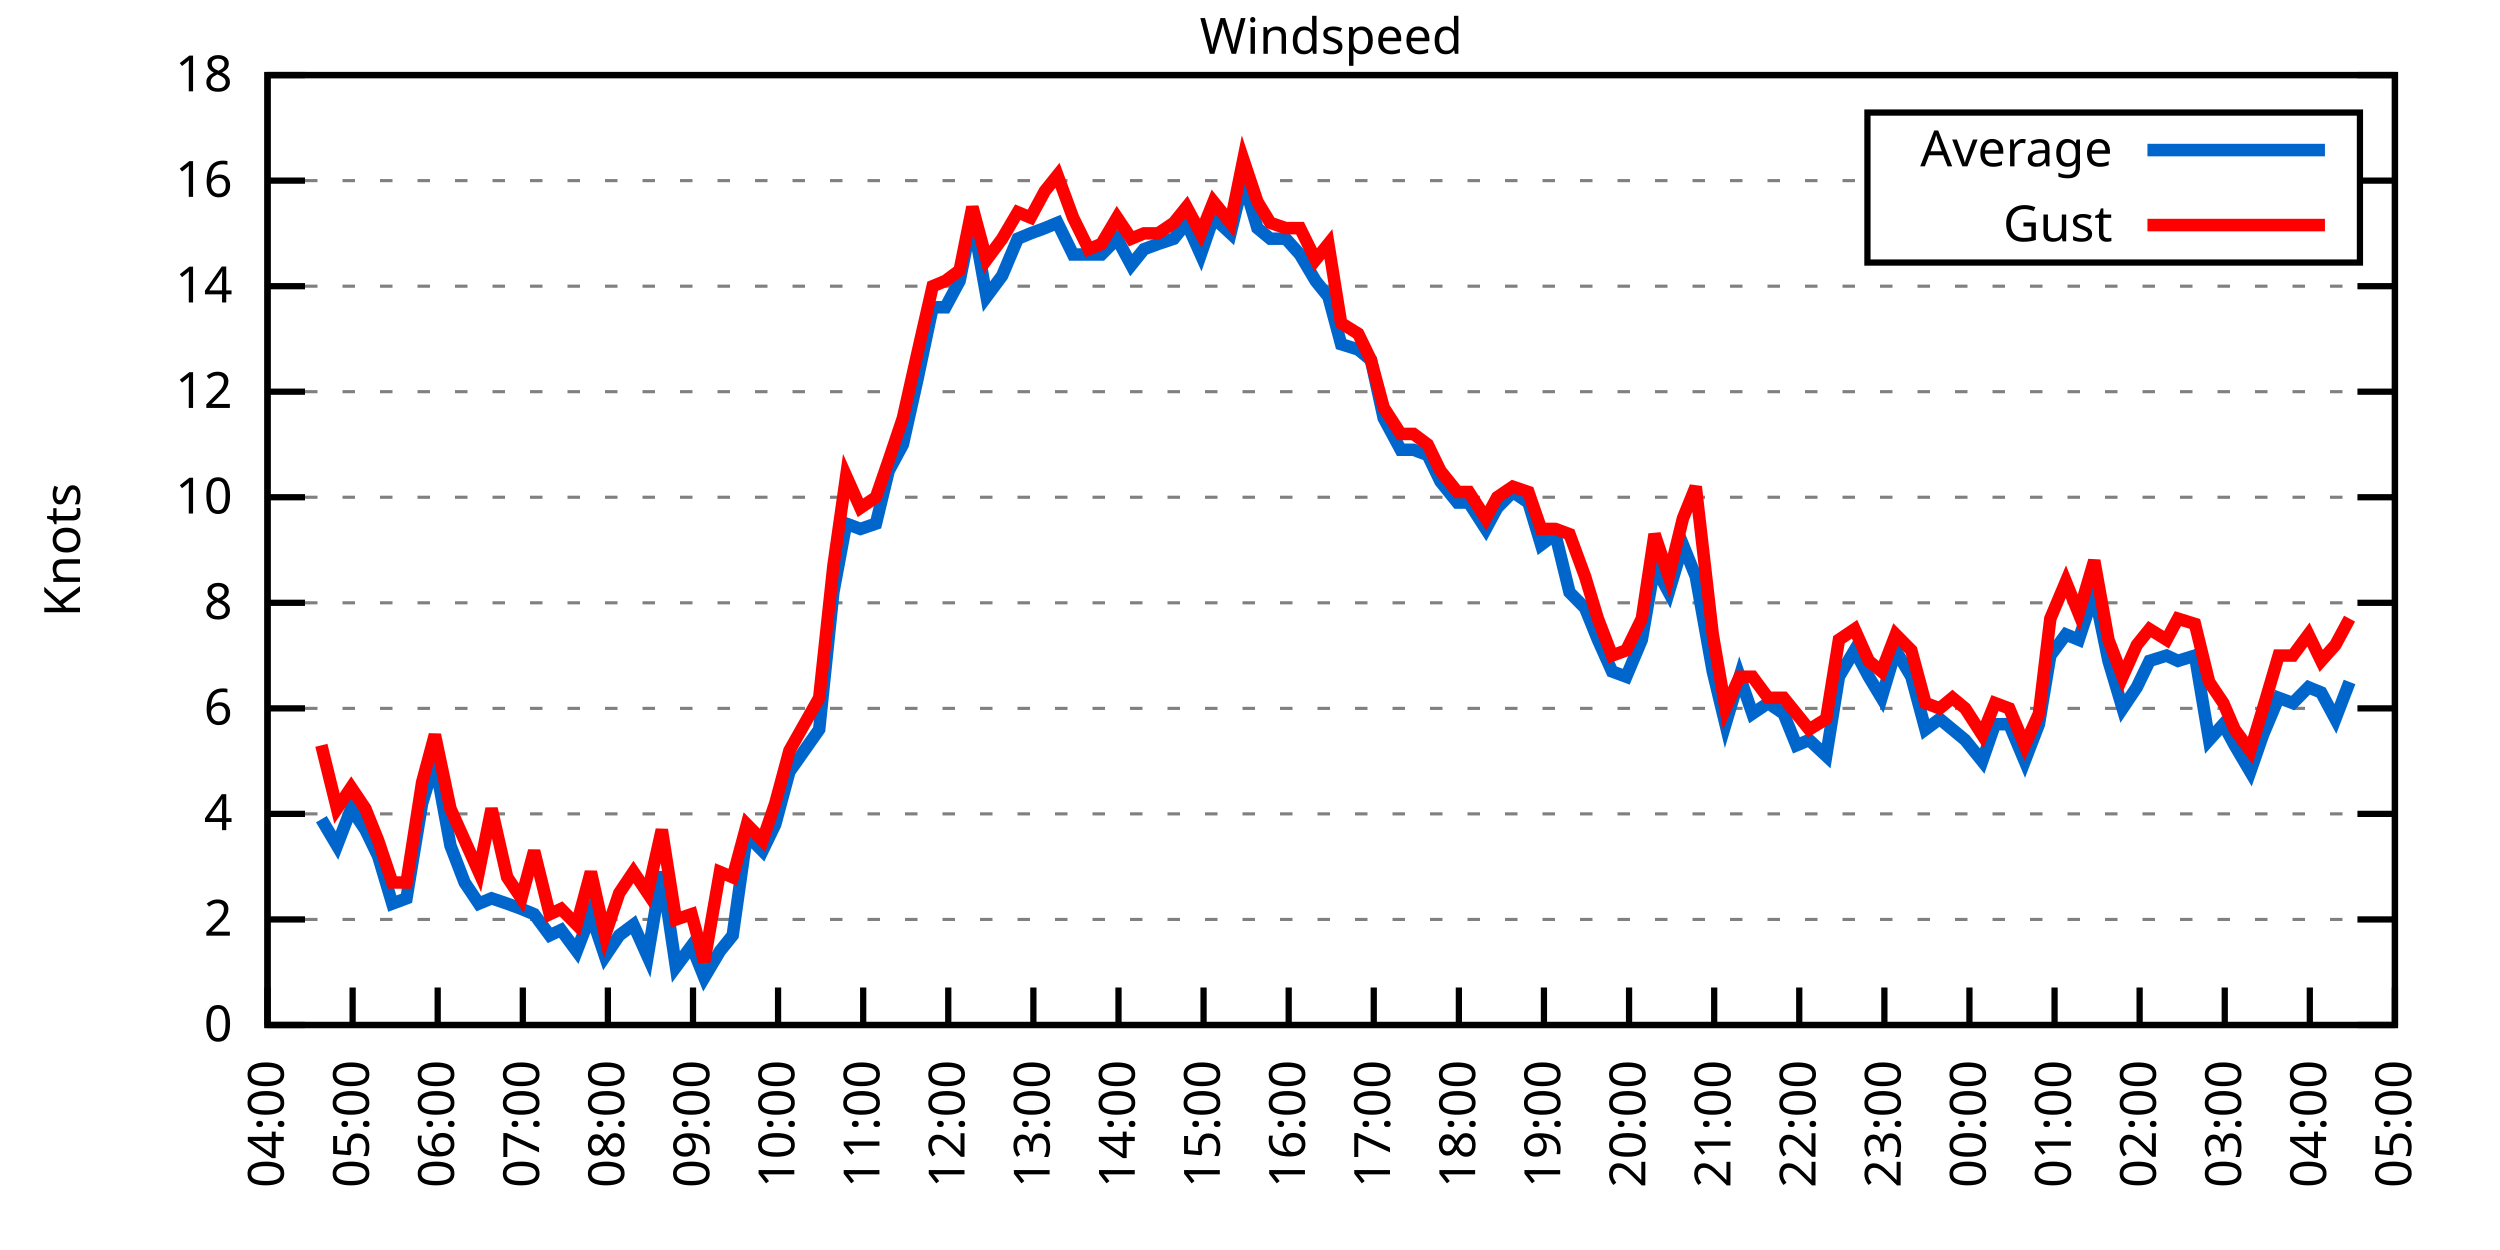
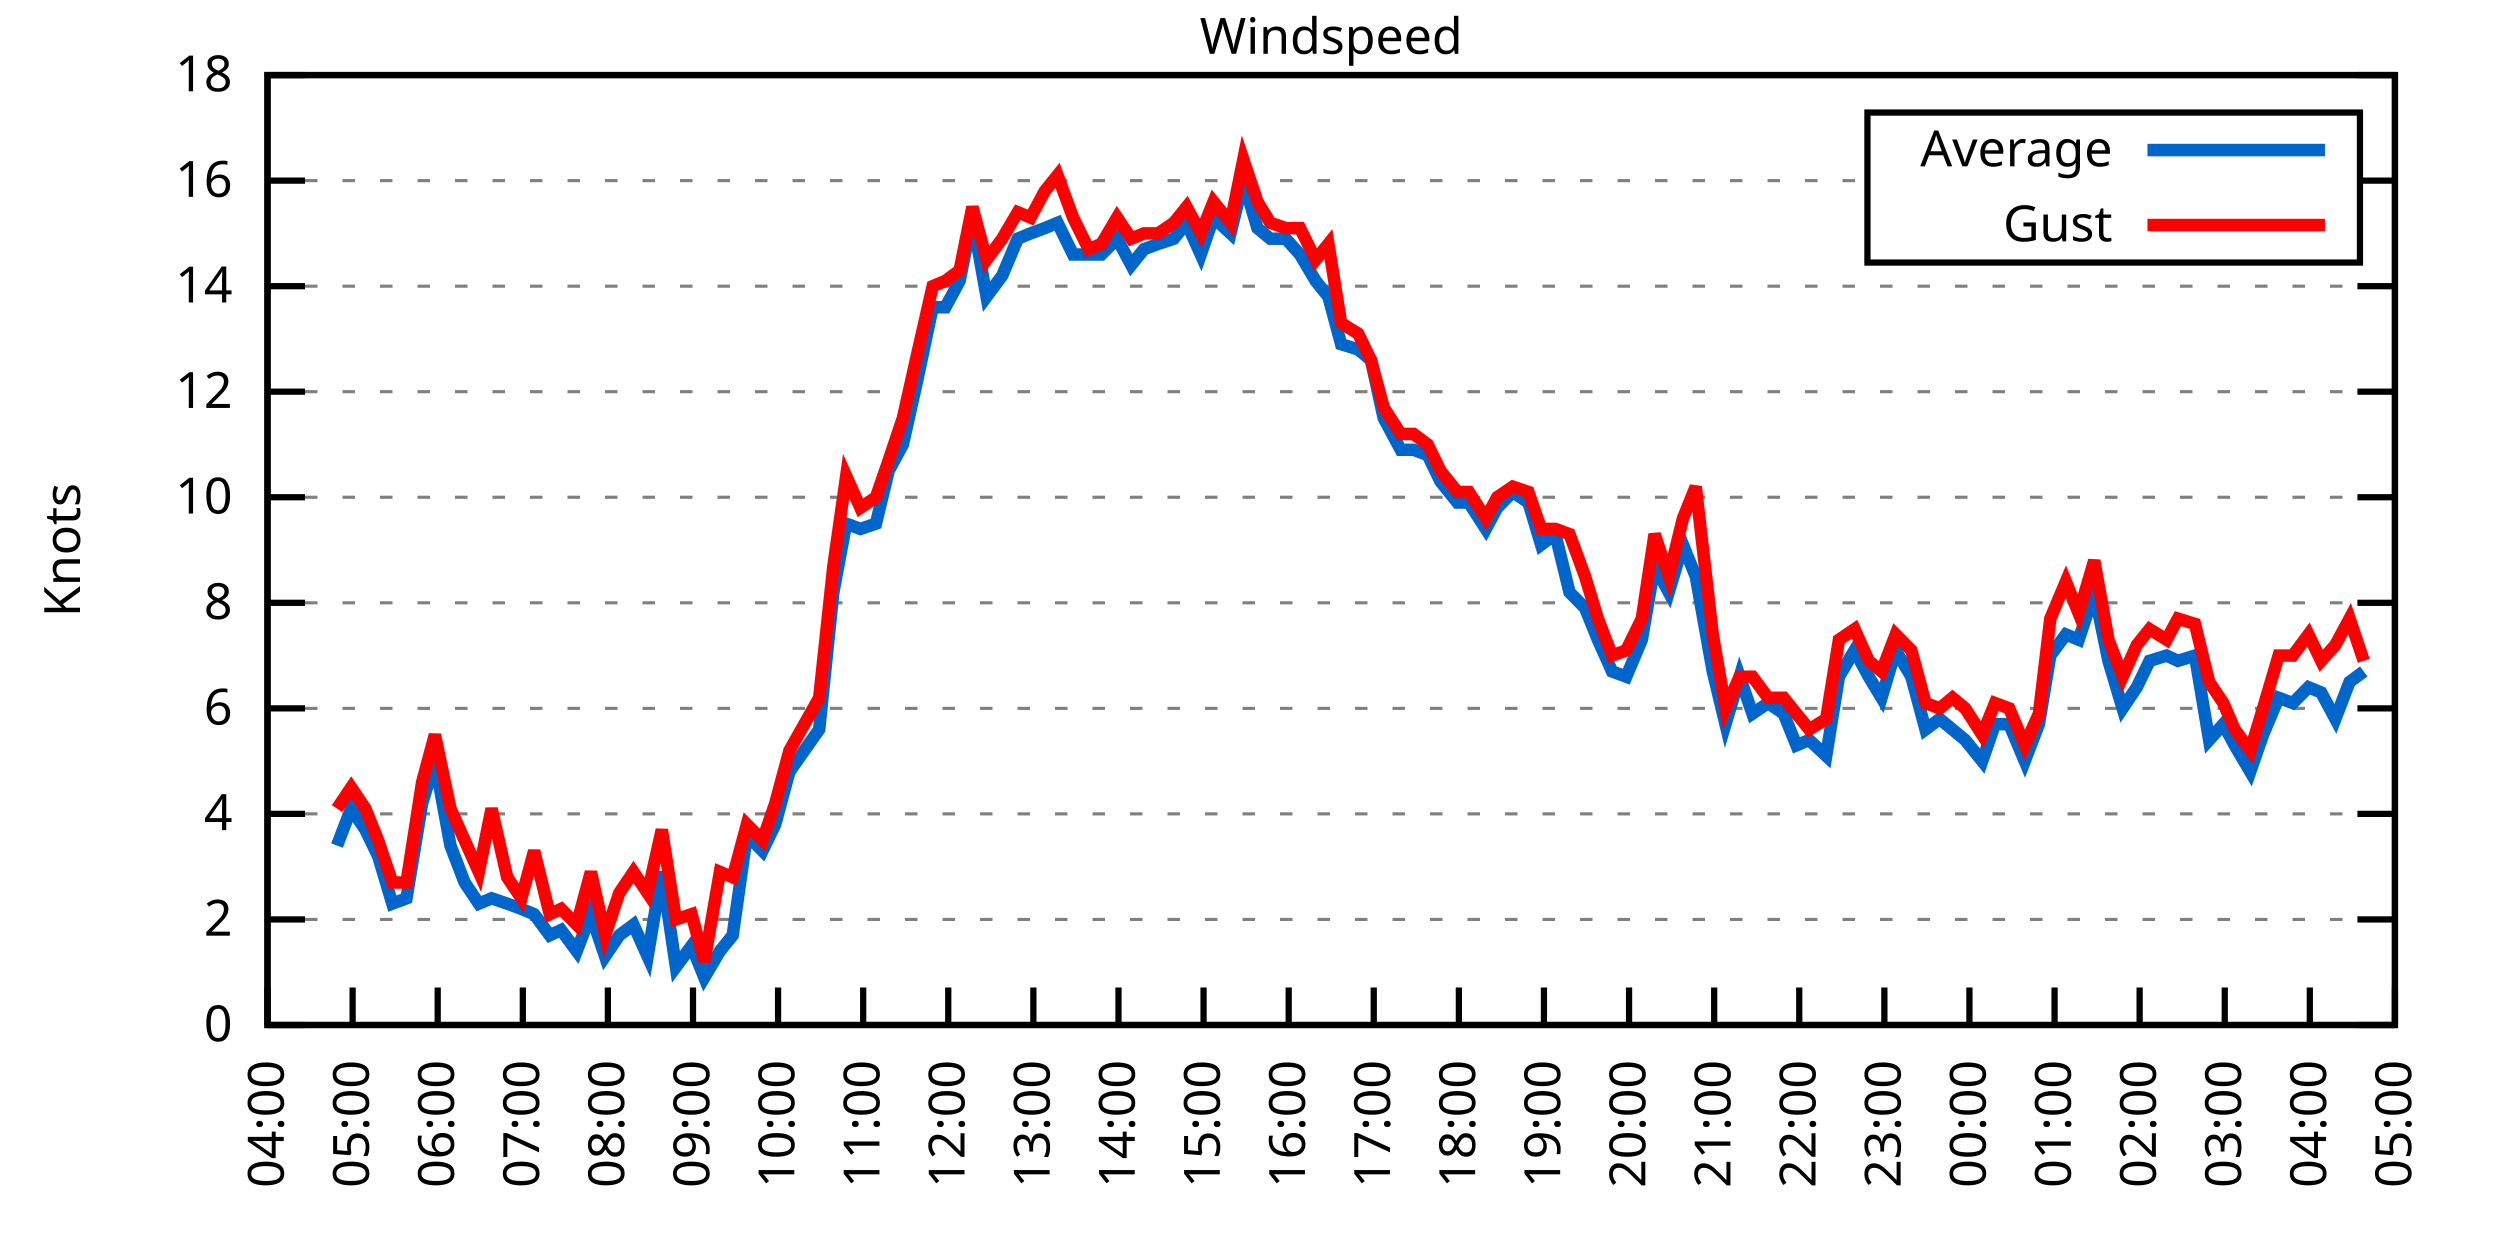
<svg xmlns="http://www.w3.org/2000/svg" xmlns:xlink="http://www.w3.org/1999/xlink" width="400" height="200" viewBox="0 0 400 200">
  <g id="gnuplot_canvas">
    <rect x="0" y="0" width="400" height="200" fill="none" />
    <defs>
      <circle id="gpDot" r="0.5" stroke-width="0.5" stroke="currentColor" />
      <path id="gpPt0" stroke-width="0.333" stroke="currentColor" d="M-1,0 h2 M0,-1 v2" />
      <path id="gpPt1" stroke-width="0.333" stroke="currentColor" d="M-1,-1 L1,1 M1,-1 L-1,1" />
      <path id="gpPt2" stroke-width="0.333" stroke="currentColor" d="M-1,0 L1,0 M0,-1 L0,1 M-1,-1 L1,1 M-1,1 L1,-1" />
      <rect id="gpPt3" stroke-width="0.333" stroke="currentColor" x="-1" y="-1" width="2" height="2" />
      <rect id="gpPt4" stroke-width="0.333" stroke="currentColor" fill="currentColor" x="-1" y="-1" width="2" height="2" />
      <circle id="gpPt5" stroke-width="0.333" stroke="currentColor" cx="0" cy="0" r="1" />
      <use xlink:href="#gpPt5" id="gpPt6" fill="currentColor" stroke="none" />
      <path id="gpPt7" stroke-width="0.333" stroke="currentColor" d="M0,-1.33 L-1.33,0.67 L1.33,0.67 z" />
      <use xlink:href="#gpPt7" id="gpPt8" fill="currentColor" stroke="none" />
      <use xlink:href="#gpPt7" id="gpPt9" stroke="currentColor" transform="rotate(180)" />
      <use xlink:href="#gpPt9" id="gpPt10" fill="currentColor" stroke="none" />
      <use xlink:href="#gpPt3" id="gpPt11" stroke="currentColor" transform="rotate(45)" />
      <use xlink:href="#gpPt11" id="gpPt12" fill="currentColor" stroke="none" />
      <path id="gpPt13" stroke-width="0.333" stroke="currentColor" d="M0,1.330 L1.265,0.411 L0.782,-1.067 L-0.782,-1.076 L-1.265,0.411 z" />
      <use xlink:href="#gpPt13" id="gpPt14" fill="currentColor" stroke="none" />
      <filter id="textbox" filterUnits="objectBoundingBox" x="0" y="0" height="1" width="1">
        <feFlood flood-color="white" flood-opacity="1" result="bgnd" />
        <feComposite in="SourceGraphic" in2="bgnd" operator="atop" />
      </filter>
      <filter id="greybox" filterUnits="objectBoundingBox" x="0" y="0" height="1" width="1">
        <feFlood flood-color="lightgrey" flood-opacity="1" result="grey" />
        <feComposite in="SourceGraphic" in2="grey" operator="atop" />
      </filter>
    </defs>
    <g fill="none" color="white" stroke="currentColor" stroke-width="1.00" stroke-linecap="butt" stroke-linejoin="miter">
</g>
    <g fill="none" color="black" stroke="currentColor" stroke-width="1.00" stroke-linecap="butt" stroke-linejoin="miter">
      <g stroke="none" shape-rendering="crispEdges">
        <polygon fill="rgb(255, 255, 255)" points="42.80,164.00 383.18,164.00 383.18,12.02 42.80,12.02 " />
      </g>
    </g>
    <g fill="none" color="black" stroke="currentColor" stroke-width="1.00" stroke-linecap="butt" stroke-linejoin="miter">
</g>
    <g fill="none" color="black" stroke="black" stroke-width="0.50" stroke-linecap="butt" stroke-linejoin="miter">
</g>
    <g fill="none" color="gray" stroke="currentColor" stroke-width="0.50" stroke-linecap="butt" stroke-linejoin="miter">
      <path stroke="gray" stroke-dasharray="2,4" class="gridline" d="M42.80,164.00 L383.19,164.00  " />
    </g>
    <g fill="none" color="gray" stroke="gray" stroke-width="1.00" stroke-linecap="butt" stroke-linejoin="miter">
</g>
    <g fill="none" color="black" stroke="currentColor" stroke-width="1.00" stroke-linecap="butt" stroke-linejoin="miter">
      <path stroke="black" d="M42.80,164.00 L48.80,164.00 M383.19,164.00 L377.19,164.00  " />
      <g transform="translate(37.20,166.60)" stroke="none" fill="black" font-family="Sans" font-size="8.00" text-anchor="end">
        <text>
          <tspan font-family="Sans"> 0</tspan>
        </text>
      </g>
    </g>
    <g fill="none" color="black" stroke="currentColor" stroke-width="1.00" stroke-linecap="butt" stroke-linejoin="miter">
</g>
    <g fill="none" color="black" stroke="black" stroke-width="0.50" stroke-linecap="butt" stroke-linejoin="miter">
</g>
    <g fill="none" color="gray" stroke="currentColor" stroke-width="0.50" stroke-linecap="butt" stroke-linejoin="miter">
      <path stroke="gray" stroke-dasharray="2,4" class="gridline" d="M42.80,147.11 L383.19,147.11  " />
    </g>
    <g fill="none" color="gray" stroke="gray" stroke-width="1.00" stroke-linecap="butt" stroke-linejoin="miter">
</g>
    <g fill="none" color="black" stroke="currentColor" stroke-width="1.00" stroke-linecap="butt" stroke-linejoin="miter">
      <path stroke="black" d="M42.80,147.11 L48.80,147.11 M383.19,147.11 L377.19,147.11  " />
      <g transform="translate(37.20,149.71)" stroke="none" fill="black" font-family="Sans" font-size="8.00" text-anchor="end">
        <text>
          <tspan font-family="Sans"> 2</tspan>
        </text>
      </g>
    </g>
    <g fill="none" color="black" stroke="currentColor" stroke-width="1.00" stroke-linecap="butt" stroke-linejoin="miter">
</g>
    <g fill="none" color="black" stroke="black" stroke-width="0.50" stroke-linecap="butt" stroke-linejoin="miter">
</g>
    <g fill="none" color="gray" stroke="currentColor" stroke-width="0.50" stroke-linecap="butt" stroke-linejoin="miter">
      <path stroke="gray" stroke-dasharray="2,4" class="gridline" d="M42.80,130.22 L383.19,130.22  " />
    </g>
    <g fill="none" color="gray" stroke="gray" stroke-width="1.00" stroke-linecap="butt" stroke-linejoin="miter">
</g>
    <g fill="none" color="black" stroke="currentColor" stroke-width="1.00" stroke-linecap="butt" stroke-linejoin="miter">
      <path stroke="black" d="M42.80,130.22 L48.80,130.22 M383.19,130.22 L377.19,130.22  " />
      <g transform="translate(37.20,132.82)" stroke="none" fill="black" font-family="Sans" font-size="8.00" text-anchor="end">
        <text>
          <tspan font-family="Sans"> 4</tspan>
        </text>
      </g>
    </g>
    <g fill="none" color="black" stroke="currentColor" stroke-width="1.00" stroke-linecap="butt" stroke-linejoin="miter">
</g>
    <g fill="none" color="black" stroke="black" stroke-width="0.50" stroke-linecap="butt" stroke-linejoin="miter">
</g>
    <g fill="none" color="gray" stroke="currentColor" stroke-width="0.50" stroke-linecap="butt" stroke-linejoin="miter">
      <path stroke="gray" stroke-dasharray="2,4" class="gridline" d="M42.80,113.34 L383.19,113.34  " />
    </g>
    <g fill="none" color="gray" stroke="gray" stroke-width="1.00" stroke-linecap="butt" stroke-linejoin="miter">
</g>
    <g fill="none" color="black" stroke="currentColor" stroke-width="1.00" stroke-linecap="butt" stroke-linejoin="miter">
      <path stroke="black" d="M42.80,113.34 L48.80,113.34 M383.19,113.34 L377.19,113.34  " />
      <g transform="translate(37.20,115.94)" stroke="none" fill="black" font-family="Sans" font-size="8.00" text-anchor="end">
        <text>
          <tspan font-family="Sans"> 6</tspan>
        </text>
      </g>
    </g>
    <g fill="none" color="black" stroke="currentColor" stroke-width="1.00" stroke-linecap="butt" stroke-linejoin="miter">
</g>
    <g fill="none" color="black" stroke="black" stroke-width="0.50" stroke-linecap="butt" stroke-linejoin="miter">
</g>
    <g fill="none" color="gray" stroke="currentColor" stroke-width="0.50" stroke-linecap="butt" stroke-linejoin="miter">
      <path stroke="gray" stroke-dasharray="2,4" class="gridline" d="M42.80,96.45 L383.19,96.45  " />
    </g>
    <g fill="none" color="gray" stroke="gray" stroke-width="1.00" stroke-linecap="butt" stroke-linejoin="miter">
</g>
    <g fill="none" color="black" stroke="currentColor" stroke-width="1.00" stroke-linecap="butt" stroke-linejoin="miter">
      <path stroke="black" d="M42.80,96.45 L48.80,96.45 M383.19,96.45 L377.19,96.45  " />
      <g transform="translate(37.20,99.05)" stroke="none" fill="black" font-family="Sans" font-size="8.00" text-anchor="end">
        <text>
          <tspan font-family="Sans"> 8</tspan>
        </text>
      </g>
    </g>
    <g fill="none" color="black" stroke="currentColor" stroke-width="1.00" stroke-linecap="butt" stroke-linejoin="miter">
</g>
    <g fill="none" color="black" stroke="black" stroke-width="0.50" stroke-linecap="butt" stroke-linejoin="miter">
</g>
    <g fill="none" color="gray" stroke="currentColor" stroke-width="0.50" stroke-linecap="butt" stroke-linejoin="miter">
      <path stroke="gray" stroke-dasharray="2,4" class="gridline" d="M42.80,79.56 L383.19,79.56  " />
    </g>
    <g fill="none" color="gray" stroke="gray" stroke-width="1.00" stroke-linecap="butt" stroke-linejoin="miter">
</g>
    <g fill="none" color="black" stroke="currentColor" stroke-width="1.00" stroke-linecap="butt" stroke-linejoin="miter">
      <path stroke="black" d="M42.80,79.56 L48.80,79.56 M383.19,79.56 L377.19,79.56  " />
      <g transform="translate(37.20,82.16)" stroke="none" fill="black" font-family="Sans" font-size="8.00" text-anchor="end">
        <text>
          <tspan font-family="Sans"> 10</tspan>
        </text>
      </g>
    </g>
    <g fill="none" color="black" stroke="currentColor" stroke-width="1.00" stroke-linecap="butt" stroke-linejoin="miter">
</g>
    <g fill="none" color="black" stroke="black" stroke-width="0.50" stroke-linecap="butt" stroke-linejoin="miter">
</g>
    <g fill="none" color="gray" stroke="currentColor" stroke-width="0.50" stroke-linecap="butt" stroke-linejoin="miter">
      <path stroke="gray" stroke-dasharray="2,4" class="gridline" d="M42.80,62.67 L383.19,62.67  " />
    </g>
    <g fill="none" color="gray" stroke="gray" stroke-width="1.00" stroke-linecap="butt" stroke-linejoin="miter">
</g>
    <g fill="none" color="black" stroke="currentColor" stroke-width="1.00" stroke-linecap="butt" stroke-linejoin="miter">
      <path stroke="black" d="M42.80,62.67 L48.80,62.67 M383.19,62.67 L377.19,62.67  " />
      <g transform="translate(37.20,65.27)" stroke="none" fill="black" font-family="Sans" font-size="8.00" text-anchor="end">
        <text>
          <tspan font-family="Sans"> 12</tspan>
        </text>
      </g>
    </g>
    <g fill="none" color="black" stroke="currentColor" stroke-width="1.00" stroke-linecap="butt" stroke-linejoin="miter">
</g>
    <g fill="none" color="black" stroke="black" stroke-width="0.50" stroke-linecap="butt" stroke-linejoin="miter">
</g>
    <g fill="none" color="gray" stroke="currentColor" stroke-width="0.50" stroke-linecap="butt" stroke-linejoin="miter">
      <path stroke="gray" stroke-dasharray="2,4" class="gridline" d="M42.80,45.79 L383.19,45.79  " />
    </g>
    <g fill="none" color="gray" stroke="gray" stroke-width="1.00" stroke-linecap="butt" stroke-linejoin="miter">
</g>
    <g fill="none" color="black" stroke="currentColor" stroke-width="1.00" stroke-linecap="butt" stroke-linejoin="miter">
      <path stroke="black" d="M42.80,45.79 L48.80,45.79 M383.19,45.79 L377.19,45.79  " />
      <g transform="translate(37.20,48.39)" stroke="none" fill="black" font-family="Sans" font-size="8.00" text-anchor="end">
        <text>
          <tspan font-family="Sans"> 14</tspan>
        </text>
      </g>
    </g>
    <g fill="none" color="black" stroke="currentColor" stroke-width="1.00" stroke-linecap="butt" stroke-linejoin="miter">
</g>
    <g fill="none" color="black" stroke="black" stroke-width="0.50" stroke-linecap="butt" stroke-linejoin="miter">
</g>
    <g fill="none" color="gray" stroke="currentColor" stroke-width="0.50" stroke-linecap="butt" stroke-linejoin="miter">
      <path stroke="gray" stroke-dasharray="2,4" class="gridline" d="M42.80,28.90 L298.79,28.90 M377.59,28.90 L383.19,28.90  " />
    </g>
    <g fill="none" color="gray" stroke="gray" stroke-width="1.00" stroke-linecap="butt" stroke-linejoin="miter">
</g>
    <g fill="none" color="black" stroke="currentColor" stroke-width="1.00" stroke-linecap="butt" stroke-linejoin="miter">
      <path stroke="black" d="M42.80,28.90 L48.80,28.90 M383.19,28.90 L377.19,28.90  " />
      <g transform="translate(37.20,31.50)" stroke="none" fill="black" font-family="Sans" font-size="8.00" text-anchor="end">
        <text>
          <tspan font-family="Sans"> 16</tspan>
        </text>
      </g>
    </g>
    <g fill="none" color="black" stroke="currentColor" stroke-width="1.00" stroke-linecap="butt" stroke-linejoin="miter">
</g>
    <g fill="none" color="black" stroke="black" stroke-width="0.50" stroke-linecap="butt" stroke-linejoin="miter">
</g>
    <g fill="none" color="gray" stroke="currentColor" stroke-width="0.50" stroke-linecap="butt" stroke-linejoin="miter">
      <path stroke="gray" stroke-dasharray="2,4" class="gridline" d="M42.80,12.01 L383.19,12.01  " />
    </g>
    <g fill="none" color="gray" stroke="gray" stroke-width="1.00" stroke-linecap="butt" stroke-linejoin="miter">
</g>
    <g fill="none" color="black" stroke="currentColor" stroke-width="1.00" stroke-linecap="butt" stroke-linejoin="miter">
      <path stroke="black" d="M42.80,12.01 L48.80,12.01 M383.19,12.01 L377.19,12.01  " />
      <g transform="translate(37.20,14.61)" stroke="none" fill="black" font-family="Sans" font-size="8.00" text-anchor="end">
        <text>
          <tspan font-family="Sans"> 18</tspan>
        </text>
      </g>
    </g>
    <g fill="none" color="black" stroke="currentColor" stroke-width="1.00" stroke-linecap="butt" stroke-linejoin="miter">
      <path stroke="black" d="M42.80,164.00 L42.80,158.00  " />
      <g transform="translate(45.40,169.60) rotate(270.00)" stroke="none" fill="black" font-family="Sans" font-size="8.00" text-anchor="end">
        <text>
          <tspan font-family="Sans">04:00</tspan>
        </text>
      </g>
    </g>
    <g fill="none" color="black" stroke="currentColor" stroke-width="1.00" stroke-linecap="butt" stroke-linejoin="miter">
      <path stroke="black" d="M56.42,164.00 L56.42,158.00  " />
      <g transform="translate(59.02,169.60) rotate(270.00)" stroke="none" fill="black" font-family="Sans" font-size="8.00" text-anchor="end">
        <text>
          <tspan font-family="Sans">05:00</tspan>
        </text>
      </g>
    </g>
    <g fill="none" color="black" stroke="currentColor" stroke-width="1.00" stroke-linecap="butt" stroke-linejoin="miter">
      <path stroke="black" d="M70.03,164.00 L70.03,158.00  " />
      <g transform="translate(72.63,169.60) rotate(270.00)" stroke="none" fill="black" font-family="Sans" font-size="8.00" text-anchor="end">
        <text>
          <tspan font-family="Sans">06:00</tspan>
        </text>
      </g>
    </g>
    <g fill="none" color="black" stroke="currentColor" stroke-width="1.00" stroke-linecap="butt" stroke-linejoin="miter">
      <path stroke="black" d="M83.65,164.00 L83.65,158.00  " />
      <g transform="translate(86.25,169.60) rotate(270.00)" stroke="none" fill="black" font-family="Sans" font-size="8.00" text-anchor="end">
        <text>
          <tspan font-family="Sans">07:00</tspan>
        </text>
      </g>
    </g>
    <g fill="none" color="black" stroke="currentColor" stroke-width="1.00" stroke-linecap="butt" stroke-linejoin="miter">
      <path stroke="black" d="M97.26,164.00 L97.26,158.00  " />
      <g transform="translate(99.86,169.60) rotate(270.00)" stroke="none" fill="black" font-family="Sans" font-size="8.00" text-anchor="end">
        <text>
          <tspan font-family="Sans">08:00</tspan>
        </text>
      </g>
    </g>
    <g fill="none" color="black" stroke="currentColor" stroke-width="1.00" stroke-linecap="butt" stroke-linejoin="miter">
      <path stroke="black" d="M110.88,164.00 L110.88,158.00  " />
      <g transform="translate(113.48,169.60) rotate(270.00)" stroke="none" fill="black" font-family="Sans" font-size="8.00" text-anchor="end">
        <text>
          <tspan font-family="Sans">09:00</tspan>
        </text>
      </g>
    </g>
    <g fill="none" color="black" stroke="currentColor" stroke-width="1.00" stroke-linecap="butt" stroke-linejoin="miter">
      <path stroke="black" d="M124.49,164.00 L124.49,158.00  " />
      <g transform="translate(127.09,169.60) rotate(270.00)" stroke="none" fill="black" font-family="Sans" font-size="8.00" text-anchor="end">
        <text>
          <tspan font-family="Sans">10:00</tspan>
        </text>
      </g>
    </g>
    <g fill="none" color="black" stroke="currentColor" stroke-width="1.00" stroke-linecap="butt" stroke-linejoin="miter">
      <path stroke="black" d="M138.11,164.00 L138.11,158.00  " />
      <g transform="translate(140.71,169.60) rotate(270.00)" stroke="none" fill="black" font-family="Sans" font-size="8.00" text-anchor="end">
        <text>
          <tspan font-family="Sans">11:00</tspan>
        </text>
      </g>
    </g>
    <g fill="none" color="black" stroke="currentColor" stroke-width="1.00" stroke-linecap="butt" stroke-linejoin="miter">
      <path stroke="black" d="M151.72,164.00 L151.72,158.00  " />
      <g transform="translate(154.32,169.60) rotate(270.00)" stroke="none" fill="black" font-family="Sans" font-size="8.00" text-anchor="end">
        <text>
          <tspan font-family="Sans">12:00</tspan>
        </text>
      </g>
    </g>
    <g fill="none" color="black" stroke="currentColor" stroke-width="1.00" stroke-linecap="butt" stroke-linejoin="miter">
      <path stroke="black" d="M165.34,164.00 L165.34,158.00  " />
      <g transform="translate(167.94,169.60) rotate(270.00)" stroke="none" fill="black" font-family="Sans" font-size="8.00" text-anchor="end">
        <text>
          <tspan font-family="Sans">13:00</tspan>
        </text>
      </g>
    </g>
    <g fill="none" color="black" stroke="currentColor" stroke-width="1.00" stroke-linecap="butt" stroke-linejoin="miter">
      <path stroke="black" d="M178.96,164.00 L178.96,158.00  " />
      <g transform="translate(181.56,169.60) rotate(270.00)" stroke="none" fill="black" font-family="Sans" font-size="8.00" text-anchor="end">
        <text>
          <tspan font-family="Sans">14:00</tspan>
        </text>
      </g>
    </g>
    <g fill="none" color="black" stroke="currentColor" stroke-width="1.00" stroke-linecap="butt" stroke-linejoin="miter">
      <path stroke="black" d="M192.57,164.00 L192.57,158.00  " />
      <g transform="translate(195.17,169.60) rotate(270.00)" stroke="none" fill="black" font-family="Sans" font-size="8.00" text-anchor="end">
        <text>
          <tspan font-family="Sans">15:00</tspan>
        </text>
      </g>
    </g>
    <g fill="none" color="black" stroke="currentColor" stroke-width="1.00" stroke-linecap="butt" stroke-linejoin="miter">
      <path stroke="black" d="M206.19,164.00 L206.19,158.00  " />
      <g transform="translate(208.79,169.60) rotate(270.00)" stroke="none" fill="black" font-family="Sans" font-size="8.00" text-anchor="end">
        <text>
          <tspan font-family="Sans">16:00</tspan>
        </text>
      </g>
    </g>
    <g fill="none" color="black" stroke="currentColor" stroke-width="1.00" stroke-linecap="butt" stroke-linejoin="miter">
      <path stroke="black" d="M219.80,164.00 L219.80,158.00  " />
      <g transform="translate(222.40,169.60) rotate(270.00)" stroke="none" fill="black" font-family="Sans" font-size="8.00" text-anchor="end">
        <text>
          <tspan font-family="Sans">17:00</tspan>
        </text>
      </g>
    </g>
    <g fill="none" color="black" stroke="currentColor" stroke-width="1.00" stroke-linecap="butt" stroke-linejoin="miter">
      <path stroke="black" d="M233.42,164.00 L233.42,158.00  " />
      <g transform="translate(236.02,169.60) rotate(270.00)" stroke="none" fill="black" font-family="Sans" font-size="8.00" text-anchor="end">
        <text>
          <tspan font-family="Sans">18:00</tspan>
        </text>
      </g>
    </g>
    <g fill="none" color="black" stroke="currentColor" stroke-width="1.00" stroke-linecap="butt" stroke-linejoin="miter">
      <path stroke="black" d="M247.03,164.00 L247.03,158.00  " />
      <g transform="translate(249.63,169.60) rotate(270.00)" stroke="none" fill="black" font-family="Sans" font-size="8.00" text-anchor="end">
        <text>
          <tspan font-family="Sans">19:00</tspan>
        </text>
      </g>
    </g>
    <g fill="none" color="black" stroke="currentColor" stroke-width="1.00" stroke-linecap="butt" stroke-linejoin="miter">
      <path stroke="black" d="M260.65,164.00 L260.65,158.00  " />
      <g transform="translate(263.25,169.60) rotate(270.00)" stroke="none" fill="black" font-family="Sans" font-size="8.00" text-anchor="end">
        <text>
          <tspan font-family="Sans">20:00</tspan>
        </text>
      </g>
    </g>
    <g fill="none" color="black" stroke="currentColor" stroke-width="1.00" stroke-linecap="butt" stroke-linejoin="miter">
      <path stroke="black" d="M274.27,164.00 L274.27,158.00  " />
      <g transform="translate(276.87,169.60) rotate(270.00)" stroke="none" fill="black" font-family="Sans" font-size="8.00" text-anchor="end">
        <text>
          <tspan font-family="Sans">21:00</tspan>
        </text>
      </g>
    </g>
    <g fill="none" color="black" stroke="currentColor" stroke-width="1.00" stroke-linecap="butt" stroke-linejoin="miter">
      <path stroke="black" d="M287.88,164.00 L287.88,158.00  " />
      <g transform="translate(290.48,169.60) rotate(270.00)" stroke="none" fill="black" font-family="Sans" font-size="8.00" text-anchor="end">
        <text>
          <tspan font-family="Sans">22:00</tspan>
        </text>
      </g>
    </g>
    <g fill="none" color="black" stroke="currentColor" stroke-width="1.00" stroke-linecap="butt" stroke-linejoin="miter">
      <path stroke="black" d="M301.50,164.00 L301.50,158.00  " />
      <g transform="translate(304.10,169.60) rotate(270.00)" stroke="none" fill="black" font-family="Sans" font-size="8.00" text-anchor="end">
        <text>
          <tspan font-family="Sans">23:00</tspan>
        </text>
      </g>
    </g>
    <g fill="none" color="black" stroke="currentColor" stroke-width="1.00" stroke-linecap="butt" stroke-linejoin="miter">
      <path stroke="black" d="M315.11,164.00 L315.11,158.00  " />
      <g transform="translate(317.71,169.60) rotate(270.00)" stroke="none" fill="black" font-family="Sans" font-size="8.00" text-anchor="end">
        <text>
          <tspan font-family="Sans">00:00</tspan>
        </text>
      </g>
    </g>
    <g fill="none" color="black" stroke="currentColor" stroke-width="1.00" stroke-linecap="butt" stroke-linejoin="miter">
      <path stroke="black" d="M328.73,164.00 L328.73,158.00  " />
      <g transform="translate(331.33,169.60) rotate(270.00)" stroke="none" fill="black" font-family="Sans" font-size="8.00" text-anchor="end">
        <text>
          <tspan font-family="Sans">01:00</tspan>
        </text>
      </g>
    </g>
    <g fill="none" color="black" stroke="currentColor" stroke-width="1.00" stroke-linecap="butt" stroke-linejoin="miter">
      <path stroke="black" d="M342.34,164.00 L342.34,158.00  " />
      <g transform="translate(344.94,169.60) rotate(270.00)" stroke="none" fill="black" font-family="Sans" font-size="8.00" text-anchor="end">
        <text>
          <tspan font-family="Sans">02:00</tspan>
        </text>
      </g>
    </g>
    <g fill="none" color="black" stroke="currentColor" stroke-width="1.00" stroke-linecap="butt" stroke-linejoin="miter">
      <path stroke="black" d="M355.96,164.00 L355.96,158.00  " />
      <g transform="translate(358.56,169.60) rotate(270.00)" stroke="none" fill="black" font-family="Sans" font-size="8.00" text-anchor="end">
        <text>
          <tspan font-family="Sans">03:00</tspan>
        </text>
      </g>
    </g>
    <g fill="none" color="black" stroke="currentColor" stroke-width="1.00" stroke-linecap="butt" stroke-linejoin="miter">
      <path stroke="black" d="M369.57,164.00 L369.57,158.00  " />
      <g transform="translate(372.17,169.60) rotate(270.00)" stroke="none" fill="black" font-family="Sans" font-size="8.00" text-anchor="end">
        <text>
          <tspan font-family="Sans">04:00</tspan>
        </text>
      </g>
    </g>
    <g fill="none" color="black" stroke="currentColor" stroke-width="1.00" stroke-linecap="butt" stroke-linejoin="miter">
      <path stroke="black" d="M383.19,164.00 L383.19,158.00  " />
      <g transform="translate(385.79,169.60) rotate(270.00)" stroke="none" fill="black" font-family="Sans" font-size="8.00" text-anchor="end">
        <text>
          <tspan font-family="Sans">05:00</tspan>
        </text>
      </g>
    </g>
    <g fill="none" color="black" stroke="currentColor" stroke-width="1.00" stroke-linecap="butt" stroke-linejoin="miter">
</g>
    <g fill="none" color="black" stroke="currentColor" stroke-width="1.00" stroke-linecap="butt" stroke-linejoin="miter">
      <path stroke="black" d="M42.80,12.01 L42.80,164.00 L383.19,164.00 L383.19,12.01 L42.80,12.01 Z  " />
    </g>
    <g fill="none" color="black" stroke="currentColor" stroke-width="1.00" stroke-linecap="butt" stroke-linejoin="miter">
</g>
    <g fill="none" color="black" stroke="currentColor" stroke-width="1.00" stroke-linecap="butt" stroke-linejoin="miter">
      <path stroke="black" d="M298.79,42.01 L298.79,18.01 L377.59,18.01 L377.59,42.01 L298.79,42.01 Z  " />
    </g>
    <g id="Windspeed_plot_1">
      <g fill="none" color="white" stroke="black" stroke-width="2.00" stroke-linecap="butt" stroke-linejoin="miter">
</g>
      <g fill="none" color="black" stroke="currentColor" stroke-width="2.00" stroke-linecap="butt" stroke-linejoin="miter">
        <g transform="translate(337.99,26.61)" stroke="none" fill="black" font-family="Sans" font-size="8.00" text-anchor="end">
          <text>
            <tspan font-family="Sans">Average</tspan>
          </text>
        </g>
      </g>
      <g fill="none" color="black" stroke="currentColor" stroke-width="2.00" stroke-linecap="butt" stroke-linejoin="miter">
-         <path stroke="rgb(  0, 102, 204)" d="M343.59,24.01 L371.99,24.01 M51.42,131.07 L53.92,135.29 L56.19,129.38 L58.46,132.76 L60.50,136.98 L62.77,144.58   L65.04,143.73 L67.54,128.54 L69.58,121.78 L72.07,135.29 L74.34,141.20 L76.61,144.58 L78.65,143.73 L81.15,144.58   L83.42,145.42 L85.46,146.27 L87.96,149.65 L89.77,148.80 L92.27,152.18 L94.54,146.27 L96.81,153.02 L99.08,149.65   L101.35,147.96 L103.62,153.02 L105.89,139.51 L108.15,154.71 L110.65,151.33 L112.69,156.40 L115.19,152.18 L117.23,149.65   L119.50,133.60 L122.00,136.14 L124.04,131.91 L126.31,123.47 L131.07,116.71 L133.34,94.76 L135.39,83.78 L137.66,84.63   L140.15,83.78 L142.19,75.34 L144.46,71.12 L146.73,60.98 L149.23,49.16 L151.27,49.16 L153.54,44.94 L155.58,34.81   L157.85,47.47 L160.35,44.10 L162.84,38.19 L164.89,37.34 L167.16,36.50 L169.20,35.65 L171.69,40.72 L174.19,40.72   L176.23,40.72 L178.73,38.19 L181.00,42.41 L183.04,39.87 L185.31,39.03 L187.81,38.19 L189.85,35.65 L192.12,40.72   L194.16,34.81 L196.88,37.34 L198.93,28.90 L201.19,36.50 L203.24,38.19 L205.73,38.19 L208.00,40.72 L210.50,44.94   L212.54,47.47 L214.58,55.07 L217.31,55.92 L219.35,57.61 L221.39,66.90 L224.11,71.96 L226.16,71.96 L228.43,72.81   L230.47,77.03 L233.19,80.41 L235.01,80.41 L237.73,84.63 L239.55,81.25 L242.04,78.72 L244.54,80.41 L246.58,87.16   L248.85,85.47 L251.12,94.76 L253.61,97.29 L255.66,102.36 L257.93,107.43 L260.20,108.27 L262.69,102.36 L264.73,90.54   L267.00,94.76 L269.27,87.16 L271.32,92.23 L274.04,107.43 L276.08,115.87 L278.35,108.27 L280.39,114.18 L282.89,112.49   L285.38,114.18 L287.43,119.25 L289.47,118.40 L292.19,120.94 L294.23,108.27 L296.73,104.05 L299.00,108.27 L301.04,111.65   L303.31,104.05 L305.81,108.27 L308.08,116.71 L310.35,115.03 L312.39,116.71 L314.43,118.40 L317.15,121.78 L319.20,115.87   L321.47,115.87 L323.96,121.78 L326.23,115.87 L328.05,104.89 L330.54,101.52 L332.59,102.36 L335.08,94.76 L337.35,105.74   L339.62,113.34 L341.89,109.96 L343.93,105.74 L346.65,104.89 L348.47,105.74 L351.19,104.89 L353.46,118.40 L355.73,115.87   L357.55,119.25 L360.04,123.47 L362.09,117.56 L364.58,111.65 L366.85,112.49 L369.35,109.96 L371.39,110.80 L373.66,115.03   L375.93,109.11  " />
+         <path stroke="rgb(  0, 102, 204)" d="M343.59,24.01 L371.99,24.01 M53.92,135.29 L56.19,129.38 L58.46,132.76 L60.50,136.98 L62.77,144.58 L65.04,143.73   L67.54,128.54 L69.58,121.78 L72.07,135.29 L74.34,141.20 L76.61,144.58 L78.65,143.73 L81.15,144.58 L83.42,145.42   L85.46,146.27 L87.96,149.65 L89.77,148.80 L92.27,152.18 L94.54,146.27 L96.81,153.02 L99.08,149.65 L101.35,147.96   L103.62,153.02 L105.89,139.51 L108.15,154.71 L110.65,151.33 L112.69,156.40 L115.19,152.18 L117.23,149.65 L119.50,133.60   L122.00,136.14 L124.04,131.91 L126.31,123.47 L131.07,116.71 L133.34,94.76 L135.39,83.78 L137.66,84.63 L140.15,83.78   L142.19,75.34 L144.46,71.12 L146.73,60.98 L149.23,49.16 L151.27,49.16 L153.54,44.94 L155.58,34.81 L157.85,47.47   L160.35,44.10 L162.84,38.19 L164.89,37.34 L167.16,36.50 L169.20,35.65 L171.69,40.72 L174.19,40.72 L176.23,40.72   L178.73,38.19 L181.00,42.41 L183.04,39.87 L185.31,39.03 L187.81,38.19 L189.85,35.65 L192.12,40.72 L194.16,34.81   L196.88,37.34 L198.93,28.90 L201.19,36.50 L203.24,38.19 L205.73,38.19 L208.00,40.72 L210.50,44.94 L212.54,47.47   L214.58,55.07 L217.31,55.92 L219.35,57.61 L221.39,66.90 L224.11,71.96 L226.16,71.96 L228.43,72.81 L230.47,77.03   L233.19,80.41 L235.01,80.41 L237.73,84.63 L239.55,81.25 L242.04,78.72 L244.54,80.41 L246.58,87.16 L248.85,85.47   L251.12,94.76 L253.61,97.29 L255.66,102.36 L257.93,107.43 L260.20,108.27 L262.69,102.36 L264.73,90.54 L267.00,94.76   L269.27,87.16 L271.32,92.23 L274.04,107.43 L276.08,115.87 L278.35,108.27 L280.39,114.18 L282.89,112.49 L285.38,114.18   L287.43,119.25 L289.47,118.40 L292.19,120.94 L294.23,108.27 L296.73,104.05 L299.00,108.27 L301.04,111.65 L303.31,104.05   L305.81,108.27 L308.08,116.71 L310.35,115.03 L312.39,116.71 L314.43,118.40 L317.15,121.78 L319.20,115.87 L321.47,115.87   L323.96,121.78 L326.23,115.87 L328.05,104.89 L330.54,101.52 L332.59,102.36 L335.08,94.76 L337.35,105.74 L339.62,113.34   L341.89,109.96 L343.93,105.74 L346.65,104.89 L348.47,105.74 L351.19,104.89 L353.46,118.40 L355.73,115.87 L357.55,119.25   L360.04,123.47 L362.09,117.56 L364.58,111.65 L366.85,112.49 L369.35,109.96 L371.39,110.80 L373.66,115.03 L375.93,109.11   L378.20,107.43  " />
      </g>
    </g>
    <g id="Windspeed_plot_2">
      <g fill="none" color="black" stroke="currentColor" stroke-width="2.00" stroke-linecap="butt" stroke-linejoin="miter">
        <g transform="translate(337.99,38.61)" stroke="none" fill="black" font-family="Sans" font-size="8.00" text-anchor="end">
          <text>
            <tspan font-family="Sans">Gust</tspan>
          </text>
        </g>
      </g>
      <g fill="none" color="black" stroke="currentColor" stroke-width="2.00" stroke-linecap="butt" stroke-linejoin="miter">
-         <path stroke="rgb(255,   0,   0)" d="M343.59,36.01 L371.99,36.01 M51.42,119.25 L53.92,129.38 L56.19,126.00 L58.46,129.38 L60.50,134.45 L62.77,141.20   L65.04,141.20 L67.54,125.16 L69.58,117.56 L72.07,129.38 L74.34,134.45 L76.61,139.51 L78.65,129.38 L81.15,140.36   L83.42,143.73 L85.46,136.14 L87.96,146.27 L89.77,145.42 L92.27,147.96 L94.54,139.51 L96.81,149.65 L99.08,142.89   L101.35,139.51 L103.62,142.89 L105.89,132.76 L108.15,147.11 L110.65,146.27 L112.69,153.87 L115.19,139.51 L117.23,140.36   L119.50,131.91 L122.00,134.45 L124.04,128.54 L126.31,120.09 L131.07,111.65 L133.34,90.54 L135.39,76.18 L137.66,81.25   L140.15,79.56 L142.19,73.65 L144.46,66.90 L146.73,56.76 L149.23,45.79 L151.27,44.94 L153.54,43.25 L155.58,33.12   L157.85,41.56 L160.35,38.19 L162.84,33.96 L164.89,34.81 L167.16,30.59 L169.20,28.05 L171.69,34.81 L174.19,39.87   L176.23,39.03 L178.73,34.81 L181.00,38.19 L183.04,37.34 L185.31,37.34 L187.81,35.65 L189.85,33.12 L192.12,37.34   L194.16,32.28 L196.88,35.65 L198.93,25.52 L201.19,32.28 L203.24,35.65 L205.73,36.50 L208.00,36.50 L210.50,41.56   L212.54,39.03 L214.58,51.70 L217.31,53.39 L219.35,57.61 L221.39,65.21 L224.11,69.43 L226.16,69.43 L228.43,71.12   L230.47,75.34 L233.19,78.72 L235.01,78.72 L237.73,82.94 L239.55,79.56 L242.04,77.87 L244.54,78.72 L246.58,84.63   L248.85,84.63 L251.12,85.47 L253.61,92.23 L255.66,98.98 L257.93,104.89 L260.20,104.05 L262.69,98.98 L264.73,85.47   L267.00,92.23 L269.27,82.94 L271.32,77.87 L274.04,101.52 L276.08,113.34 L278.35,108.27 L280.39,108.27 L282.89,111.65   L285.38,111.65 L287.43,114.18 L289.47,116.71 L292.19,115.03 L294.23,102.36 L296.73,100.67 L299.00,105.74 L301.04,107.43   L303.31,101.52 L305.81,104.05 L308.08,112.49 L310.35,113.34 L312.39,111.65 L314.43,113.34 L317.15,117.56 L319.20,112.49   L321.47,113.34 L323.96,119.25 L326.23,114.18 L328.05,98.98 L330.54,93.07 L332.59,98.14 L335.08,89.69 L337.35,102.36   L339.62,108.27 L341.89,103.20 L343.93,100.67 L346.65,102.36 L348.47,98.98 L351.19,99.83 L353.46,109.11 L355.73,112.49   L357.55,116.71 L360.04,120.09 L362.09,113.34 L364.58,104.89 L366.85,104.89 L369.35,101.52 L371.39,105.74 L373.66,103.20   L375.93,98.98  " />
+         <path stroke="rgb(255,   0,   0)" d="M343.59,36.01 L371.99,36.01 M53.92,129.38 L56.19,126.00 L58.46,129.38 L60.50,134.45 L62.77,141.20 L65.04,141.20   L67.54,125.16 L69.58,117.56 L72.07,129.38 L74.34,134.45 L76.61,139.51 L78.65,129.38 L81.15,140.36 L83.42,143.73   L85.46,136.14 L87.96,146.27 L89.77,145.42 L92.27,147.96 L94.54,139.51 L96.81,149.65 L99.08,142.89 L101.35,139.51   L103.62,142.89 L105.89,132.76 L108.15,147.11 L110.65,146.27 L112.69,153.87 L115.19,139.51 L117.23,140.36 L119.50,131.91   L122.00,134.45 L124.04,128.54 L126.31,120.09 L131.07,111.65 L133.34,90.54 L135.39,76.18 L137.66,81.25 L140.15,79.56   L142.19,73.65 L144.46,66.90 L146.73,56.76 L149.23,45.79 L151.27,44.94 L153.54,43.25 L155.58,33.12 L157.85,41.56   L160.35,38.19 L162.84,33.96 L164.89,34.81 L167.16,30.59 L169.20,28.05 L171.69,34.81 L174.19,39.87 L176.23,39.03   L178.73,34.81 L181.00,38.19 L183.04,37.34 L185.31,37.34 L187.81,35.65 L189.85,33.12 L192.12,37.34 L194.16,32.28   L196.88,35.65 L198.93,25.52 L201.19,32.28 L203.24,35.65 L205.73,36.50 L208.00,36.50 L210.50,41.56 L212.54,39.03   L214.58,51.70 L217.31,53.39 L219.35,57.61 L221.39,65.21 L224.11,69.43 L226.16,69.43 L228.43,71.12 L230.47,75.34   L233.19,78.72 L235.01,78.72 L237.73,82.94 L239.55,79.56 L242.04,77.87 L244.54,78.72 L246.58,84.63 L248.85,84.63   L251.12,85.47 L253.61,92.23 L255.66,98.98 L257.93,104.89 L260.20,104.05 L262.69,98.98 L264.73,85.47 L267.00,92.23   L269.27,82.94 L271.32,77.87 L274.04,101.52 L276.08,113.34 L278.35,108.27 L280.39,108.27 L282.89,111.65 L285.38,111.65   L287.43,114.18 L289.47,116.71 L292.19,115.03 L294.23,102.36 L296.73,100.67 L299.00,105.74 L301.04,107.43 L303.31,101.52   L305.81,104.05 L308.08,112.49 L310.35,113.34 L312.39,111.65 L314.43,113.34 L317.15,117.56 L319.20,112.49 L321.47,113.34   L323.96,119.25 L326.23,114.18 L328.05,98.98 L330.54,93.07 L332.59,98.14 L335.08,89.69 L337.35,102.36 L339.62,108.27   L341.89,103.20 L343.93,100.67 L346.65,102.36 L348.47,98.98 L351.19,99.83 L353.46,109.11 L355.73,112.49 L357.55,116.71   L360.04,120.09 L362.09,113.34 L364.58,104.89 L366.85,104.89 L369.35,101.52 L371.39,105.74 L373.66,103.20 L375.93,98.98   L378.20,105.74  " />
      </g>
    </g>
    <g fill="none" color="black" stroke="currentColor" stroke-width="2.00" stroke-linecap="butt" stroke-linejoin="miter">
</g>
    <g fill="none" color="black" stroke="black" stroke-width="1.00" stroke-linecap="butt" stroke-linejoin="miter">
</g>
    <g fill="none" color="black" stroke="currentColor" stroke-width="1.00" stroke-linecap="butt" stroke-linejoin="miter">
      <path stroke="black" d="M42.80,12.01 L42.80,164.00 L383.19,164.00 L383.19,12.01 L42.80,12.01 Z  " />
      <g transform="translate(12.80,88.01) rotate(270.00)" stroke="none" fill="black" font-family="Sans" font-size="8.00" text-anchor="middle">
        <text>
          <tspan font-family="Sans">Knots</tspan>
        </text>
      </g>
    </g>
    <g fill="none" color="black" stroke="currentColor" stroke-width="1.00" stroke-linecap="butt" stroke-linejoin="miter">
</g>
    <g fill="none" color="black" stroke="currentColor" stroke-width="1.00" stroke-linecap="butt" stroke-linejoin="miter">
      <g transform="translate(212.99,8.61)" stroke="none" fill="black" font-family="Sans" font-size="8.00" text-anchor="middle">
        <text>
          <tspan font-family="Sans">Windspeed</tspan>
        </text>
      </g>
    </g>
    <g fill="none" color="black" stroke="currentColor" stroke-width="1.00" stroke-linecap="butt" stroke-linejoin="miter">
</g>
  </g>
</svg>
